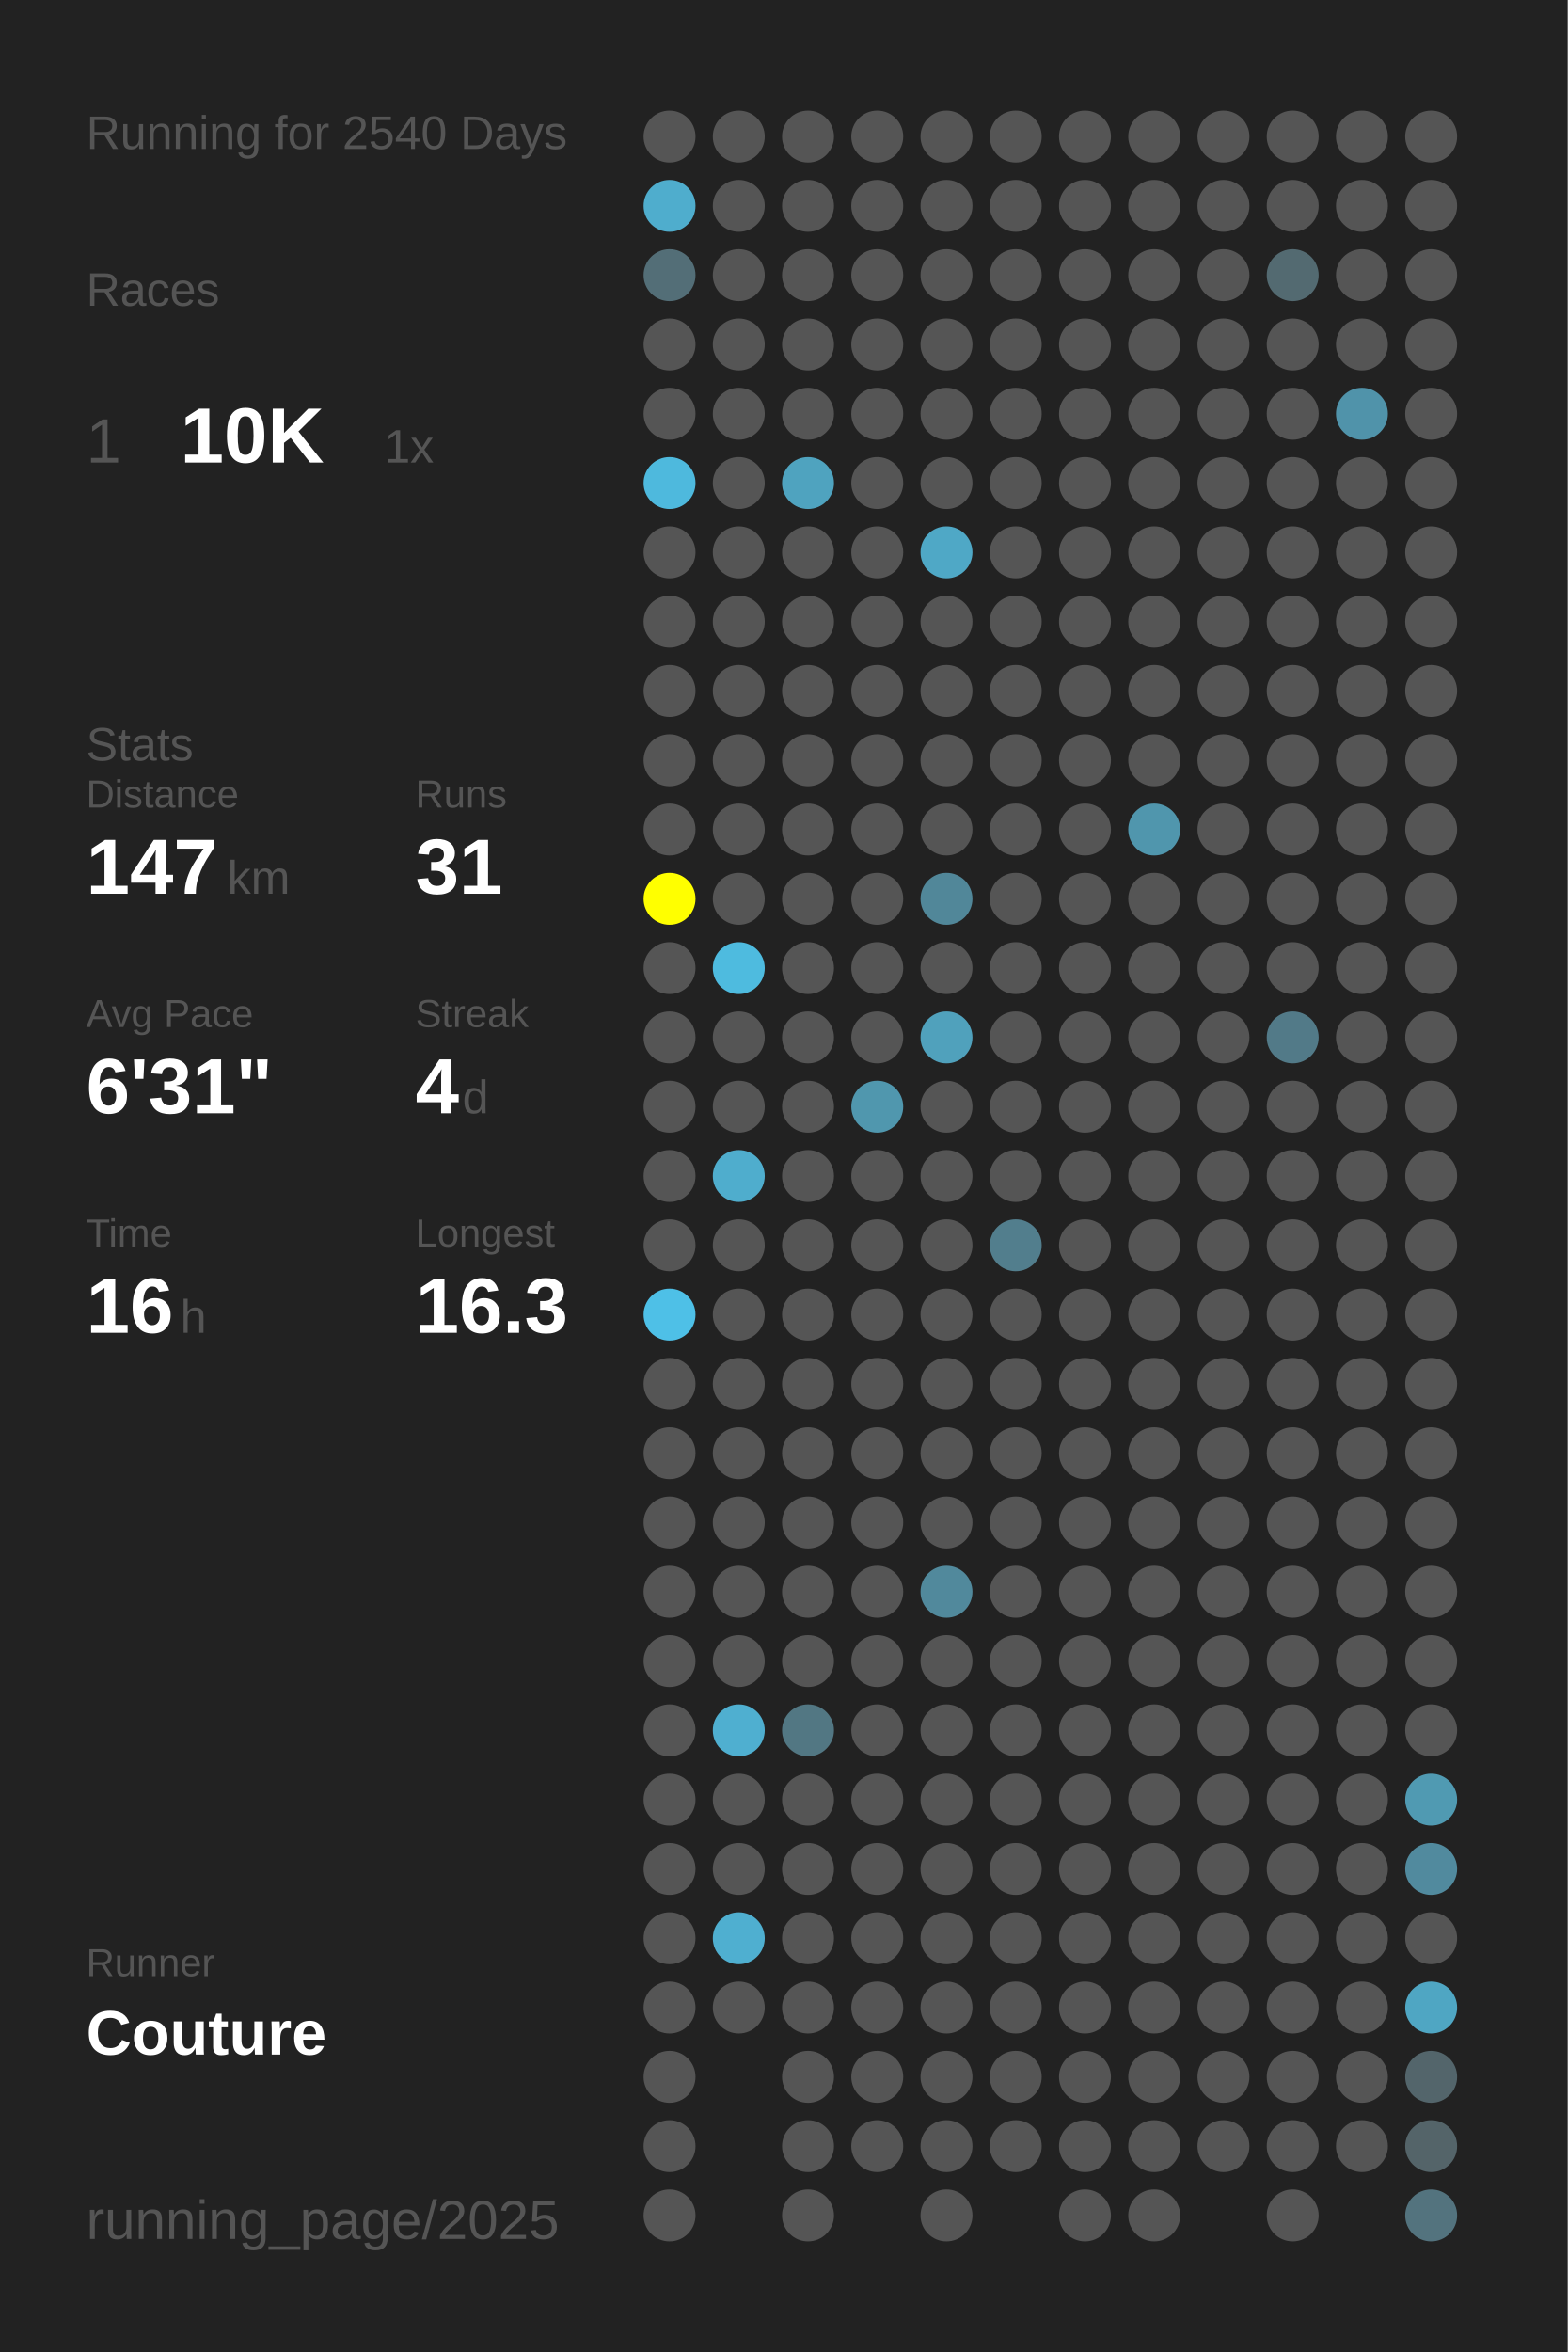
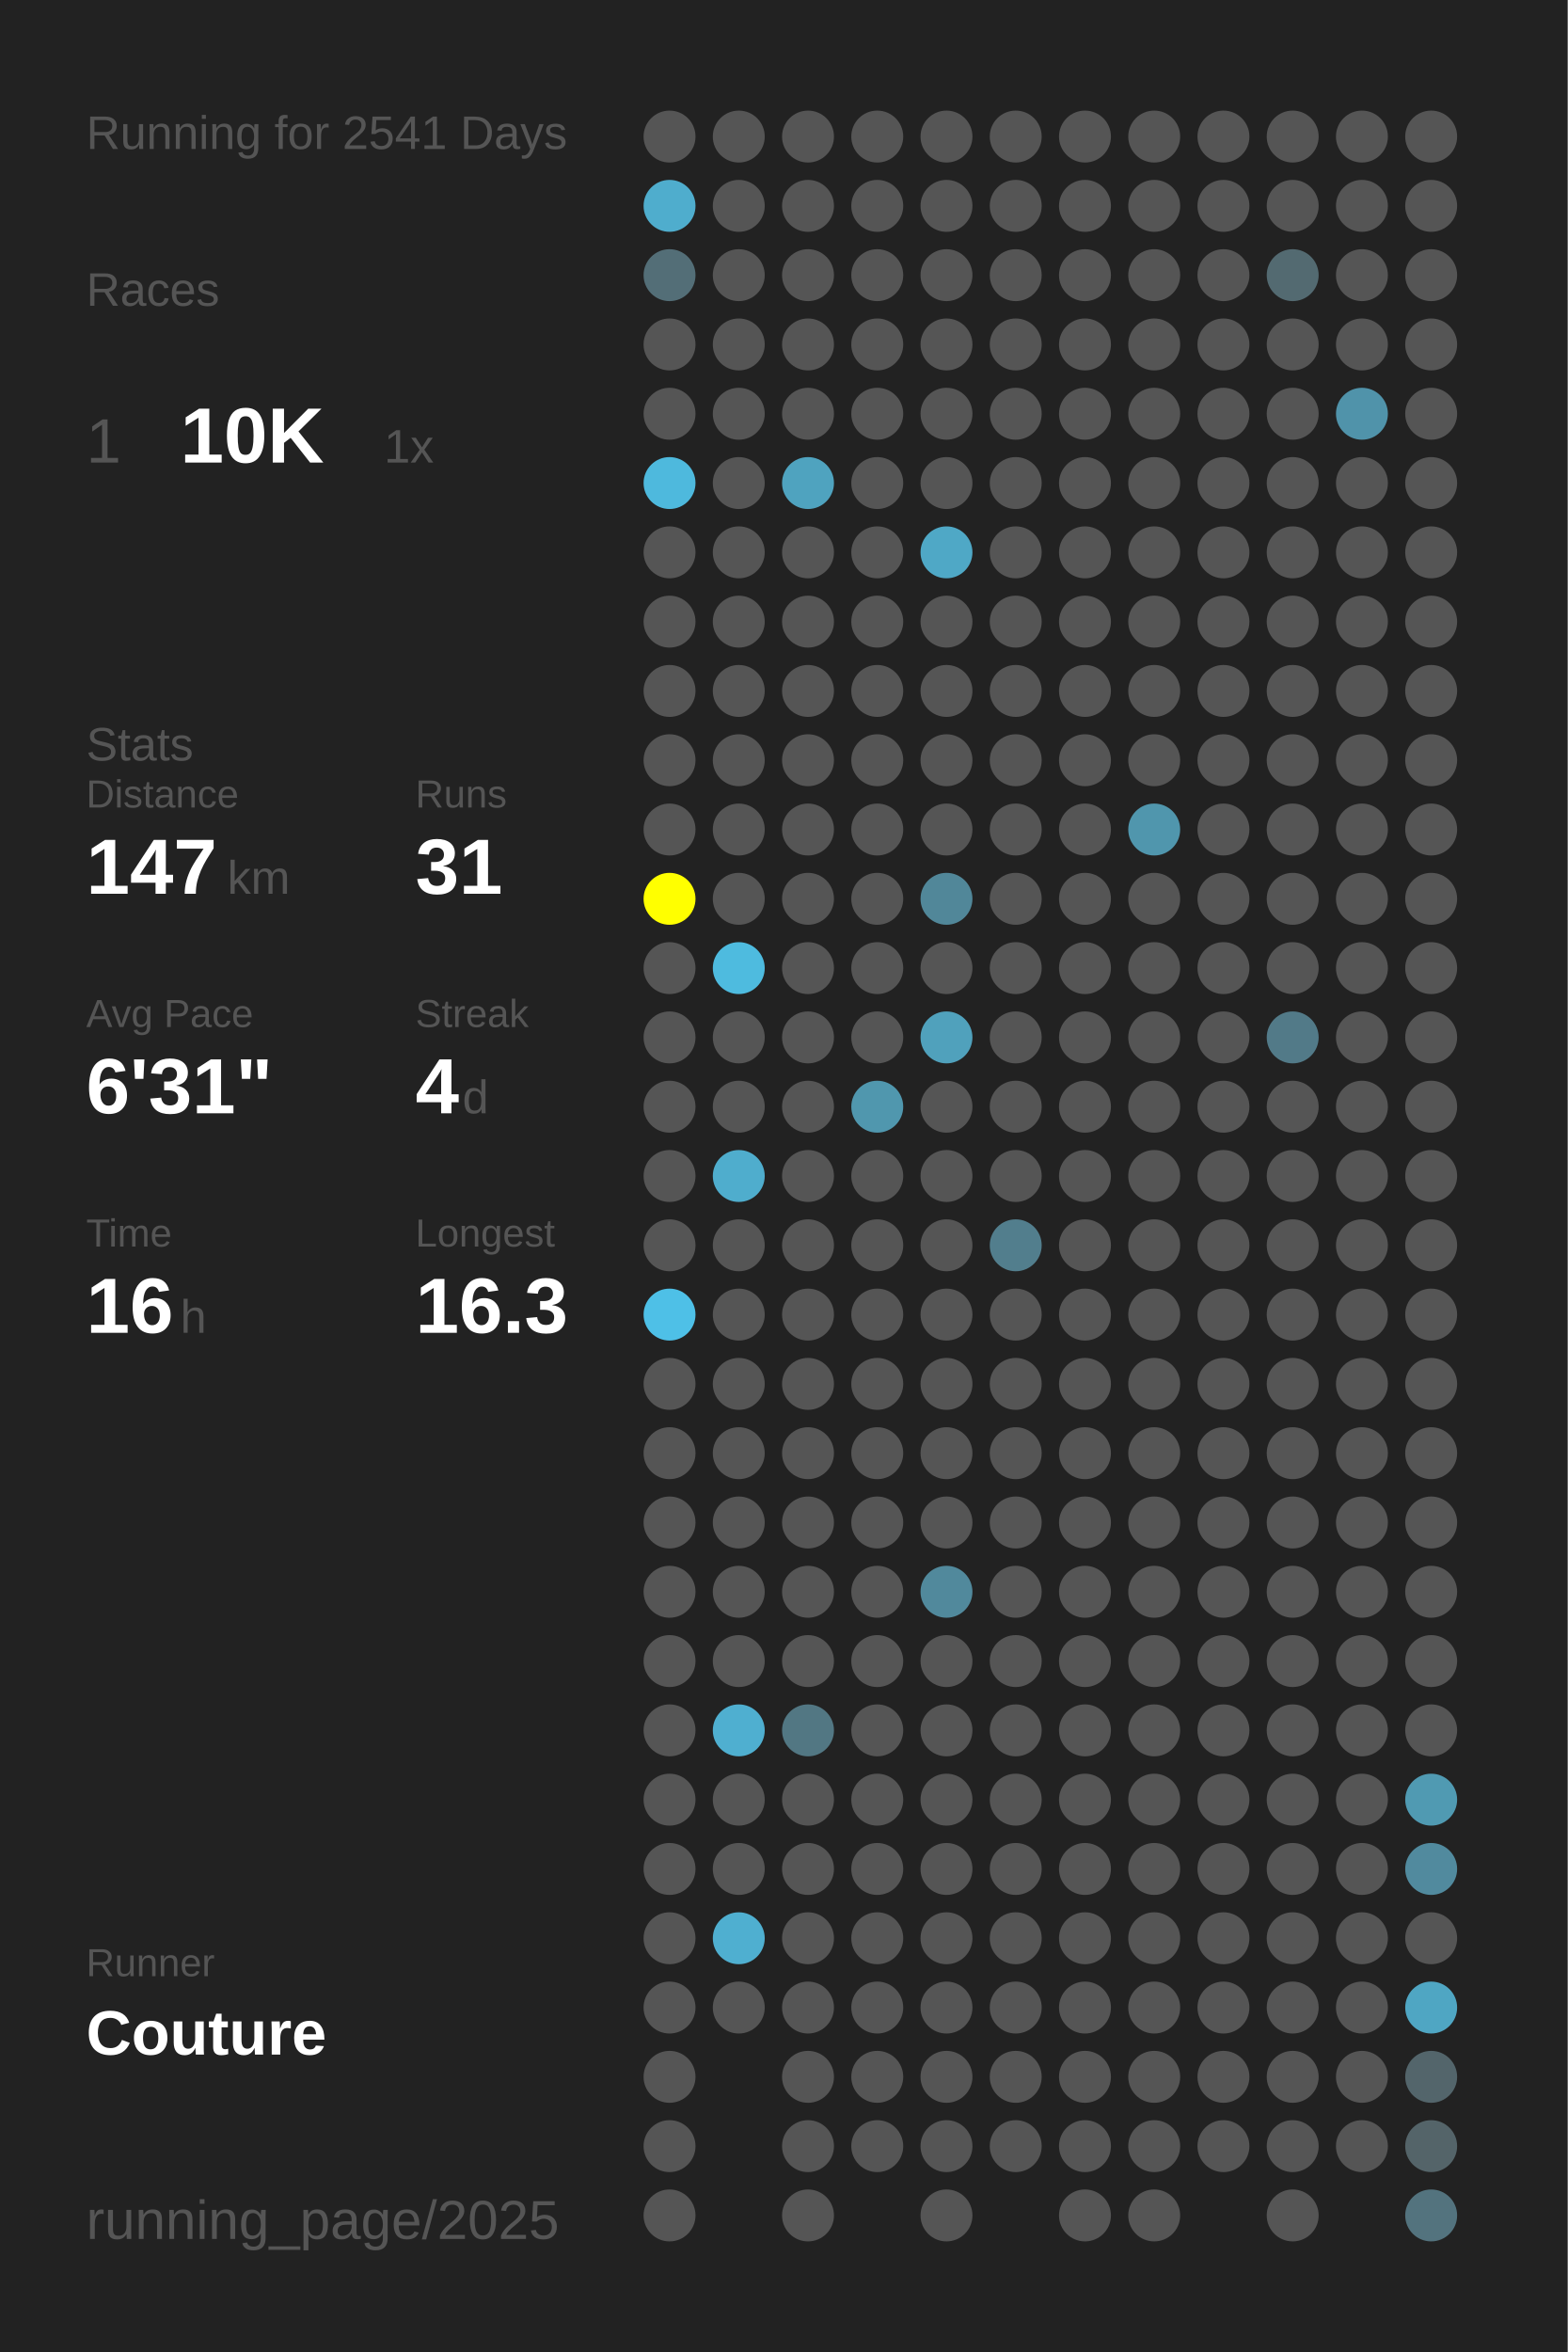
<svg xmlns="http://www.w3.org/2000/svg" baseProfile="full" height="300mm" version="1.1" viewBox="0,0,200,300" width="200mm">
  <defs />
  <rect fill="#222222" height="300" width="200" x="0" y="0" />
-   <text fill="#555555" style="font-size:6px; font-family:Arial;" x="11" y="19">Running for 2540 Days</text>
+   <text fill="#555555" style="font-size:6px; font-family:Arial;" x="11" y="19">Running for 2541 Days</text>
  <text fill="#555555" style="font-size:6px; font-family:Arial;" x="11" y="39">Races</text>
  <text fill="#555555" style="font-size:8px; font-family:Arial;" x="11" y="59">1</text>
  <text fill="#FFFFFF" style="font-size:10px; font-family:Arial; font-weight:bold;" x="23" y="59">10K</text>
  <text fill="#555555" style="font-size:6px; font-family:Arial;" x="49" y="59">1x</text>
  <text fill="#555555" style="font-size:6px; font-family:Arial;" x="11" y="97">Stats</text>
  <text fill="#555555" style="font-size:5px; font-family:Arial;" x="11" y="103">Distance</text>
  <text fill="#FFFFFF" style="font-size:10px; font-family:Arial; font-weight:bold;" x="11" y="114">147</text>
  <text fill="#555555" style="font-size:6px; font-family:Arial;" x="29" y="114">km</text>
  <text fill="#555555" style="font-size:5px; font-family:Arial;" x="53" y="103">Runs</text>
  <text fill="#FFFFFF" style="font-size:10px; font-family:Arial; font-weight:bold;" x="53" y="114">31</text>
  <text fill="#555555" style="font-size:5px; font-family:Arial;" x="11" y="131">Avg Pace</text>
  <text fill="#FFFFFF" style="font-size:10px; font-family:Arial; font-weight:bold;" x="11" y="142">6'31"</text>
  <text fill="#555555" style="font-size:5px; font-family:Arial;" x="53" y="131">Streak</text>
  <text fill="#FFFFFF" style="font-size:10px; font-family:Arial; font-weight:bold;" x="53" y="142">4</text>
  <text fill="#555555" style="font-size:6px; font-family:Arial;" x="59" y="142">d</text>
  <text fill="#555555" style="font-size:5px; font-family:Arial;" x="11" y="159">Time</text>
  <text fill="#FFFFFF" style="font-size:10px; font-family:Arial; font-weight:bold;" x="11" y="170">16</text>
  <text fill="#555555" style="font-size:6px; font-family:Arial;" x="23" y="170">h</text>
  <text fill="#555555" style="font-size:5px; font-family:Arial;" x="53" y="159">Longest</text>
  <text fill="#FFFFFF" style="font-size:10px; font-family:Arial; font-weight:bold;" x="53" y="170">16.3</text>
  <text fill="#555555" style="font-size:5px; font-family:Arial;" x="11" y="252.065">Runner</text>
  <text fill="#FFFFFF" style="font-size:8px; font-family:Arial; font-weight:bold;" x="11" y="262.065">Couture</text>
  <text fill="#555555" style="font-size:7px; font-family:Arial;" x="11" y="285.581">running_page/2025</text>
  <circle cx="85.417" cy="17.419" fill="#555555" r="3.312" />
  <circle cx="85.417" cy="26.258" fill="#4fadcd" r="3.312" />
  <circle cx="85.417" cy="35.097" fill="#536e77" r="3.312" />
  <circle cx="85.417" cy="43.935" fill="#555555" r="3.312" />
  <circle cx="85.417" cy="52.774" fill="#555555" r="3.312" />
  <circle cx="85.417" cy="61.613" fill="#4eb9dd" r="3.312" />
  <circle cx="85.417" cy="70.452" fill="#555555" r="3.312" />
  <circle cx="85.417" cy="79.29" fill="#555555" r="3.312" />
  <circle cx="85.417" cy="88.129" fill="#555555" r="3.312" />
  <circle cx="85.417" cy="96.968" fill="#555555" r="3.312" />
  <circle cx="85.417" cy="105.806" fill="#555555" r="3.312" />
  <circle cx="85.417" cy="114.645" fill="#FFFF00" r="3.312" />
  <circle cx="85.417" cy="123.484" fill="#555555" r="3.312" />
  <circle cx="85.417" cy="132.323" fill="#555555" r="3.312" />
  <circle cx="85.417" cy="141.161" fill="#555555" r="3.312" />
  <circle cx="85.417" cy="150" fill="#555555" r="3.312" />
  <circle cx="85.417" cy="158.839" fill="#555555" r="3.312" />
  <circle cx="85.417" cy="167.677" fill="#4ec0e7" r="3.312" />
  <circle cx="85.417" cy="176.516" fill="#555555" r="3.312" />
  <circle cx="85.417" cy="185.355" fill="#555555" r="3.312" />
  <circle cx="85.417" cy="194.194" fill="#555555" r="3.312" />
  <circle cx="85.417" cy="203.032" fill="#555555" r="3.312" />
  <circle cx="85.417" cy="211.871" fill="#555555" r="3.312" />
  <circle cx="85.417" cy="220.71" fill="#555555" r="3.312" />
  <circle cx="85.417" cy="229.548" fill="#555555" r="3.312" />
  <circle cx="85.417" cy="238.387" fill="#555555" r="3.312" />
  <circle cx="85.417" cy="247.226" fill="#555555" r="3.312" />
  <circle cx="85.417" cy="256.065" fill="#555555" r="3.312" />
  <circle cx="85.417" cy="264.903" fill="#555555" r="3.312" />
  <circle cx="85.417" cy="273.742" fill="#555555" r="3.312" />
  <circle cx="85.417" cy="282.581" fill="#555555" r="3.312" />
  <circle cx="94.25" cy="17.419" fill="#555555" r="3.312" />
  <circle cx="94.25" cy="26.258" fill="#555555" r="3.312" />
  <circle cx="94.25" cy="35.097" fill="#555555" r="3.312" />
  <circle cx="94.25" cy="43.935" fill="#555555" r="3.312" />
  <circle cx="94.25" cy="52.774" fill="#555555" r="3.312" />
  <circle cx="94.25" cy="61.613" fill="#555555" r="3.312" />
  <circle cx="94.25" cy="70.452" fill="#555555" r="3.312" />
  <circle cx="94.25" cy="79.29" fill="#555555" r="3.312" />
  <circle cx="94.25" cy="88.129" fill="#555555" r="3.312" />
  <circle cx="94.25" cy="96.968" fill="#555555" r="3.312" />
  <circle cx="94.25" cy="105.806" fill="#555555" r="3.312" />
  <circle cx="94.25" cy="114.645" fill="#555555" r="3.312" />
  <circle cx="94.25" cy="123.484" fill="#4ebbdf" r="3.312" />
  <circle cx="94.25" cy="132.323" fill="#555555" r="3.312" />
  <circle cx="94.25" cy="141.161" fill="#555555" r="3.312" />
  <circle cx="94.25" cy="150" fill="#4fadcd" r="3.312" />
  <circle cx="94.25" cy="158.839" fill="#555555" r="3.312" />
  <circle cx="94.25" cy="167.677" fill="#555555" r="3.312" />
  <circle cx="94.25" cy="176.516" fill="#555555" r="3.312" />
  <circle cx="94.25" cy="185.355" fill="#555555" r="3.312" />
  <circle cx="94.25" cy="194.194" fill="#555555" r="3.312" />
  <circle cx="94.25" cy="203.032" fill="#555555" r="3.312" />
  <circle cx="94.25" cy="211.871" fill="#555555" r="3.312" />
  <circle cx="94.25" cy="220.71" fill="#4fafd0" r="3.312" />
  <circle cx="94.25" cy="229.548" fill="#555555" r="3.312" />
  <circle cx="94.25" cy="238.387" fill="#555555" r="3.312" />
  <circle cx="94.25" cy="247.226" fill="#4fafd0" r="3.312" />
  <circle cx="94.25" cy="256.065" fill="#555555" r="3.312" />
  <circle cx="103.083" cy="17.419" fill="#555555" r="3.312" />
  <circle cx="103.083" cy="26.258" fill="#555555" r="3.312" />
  <circle cx="103.083" cy="35.097" fill="#555555" r="3.312" />
  <circle cx="103.083" cy="43.935" fill="#555555" r="3.312" />
  <circle cx="103.083" cy="52.774" fill="#555555" r="3.312" />
  <circle cx="103.083" cy="61.613" fill="#4fa3bf" r="3.312" />
  <circle cx="103.083" cy="70.452" fill="#555555" r="3.312" />
  <circle cx="103.083" cy="79.29" fill="#555555" r="3.312" />
  <circle cx="103.083" cy="88.129" fill="#555555" r="3.312" />
  <circle cx="103.083" cy="96.968" fill="#555555" r="3.312" />
  <circle cx="103.083" cy="105.806" fill="#555555" r="3.312" />
  <circle cx="103.083" cy="114.645" fill="#555555" r="3.312" />
  <circle cx="103.083" cy="123.484" fill="#555555" r="3.312" />
  <circle cx="103.083" cy="132.323" fill="#555555" r="3.312" />
  <circle cx="103.083" cy="141.161" fill="#555555" r="3.312" />
  <circle cx="103.083" cy="150" fill="#555555" r="3.312" />
  <circle cx="103.083" cy="158.839" fill="#555555" r="3.312" />
  <circle cx="103.083" cy="167.677" fill="#555555" r="3.312" />
  <circle cx="103.083" cy="176.516" fill="#555555" r="3.312" />
  <circle cx="103.083" cy="185.355" fill="#555555" r="3.312" />
  <circle cx="103.083" cy="194.194" fill="#555555" r="3.312" />
  <circle cx="103.083" cy="203.032" fill="#555555" r="3.312" />
  <circle cx="103.083" cy="211.871" fill="#555555" r="3.312" />
  <circle cx="103.083" cy="220.71" fill="#527783" r="3.312" />
  <circle cx="103.083" cy="229.548" fill="#555555" r="3.312" />
  <circle cx="103.083" cy="238.387" fill="#555555" r="3.312" />
  <circle cx="103.083" cy="247.226" fill="#555555" r="3.312" />
  <circle cx="103.083" cy="256.065" fill="#555555" r="3.312" />
  <circle cx="103.083" cy="264.903" fill="#555555" r="3.312" />
  <circle cx="103.083" cy="273.742" fill="#555555" r="3.312" />
  <circle cx="103.083" cy="282.581" fill="#555555" r="3.312" />
  <circle cx="111.917" cy="17.419" fill="#555555" r="3.312" />
  <circle cx="111.917" cy="26.258" fill="#555555" r="3.312" />
  <circle cx="111.917" cy="35.097" fill="#555555" r="3.312" />
  <circle cx="111.917" cy="43.935" fill="#555555" r="3.312" />
  <circle cx="111.917" cy="52.774" fill="#555555" r="3.312" />
  <circle cx="111.917" cy="61.613" fill="#555555" r="3.312" />
  <circle cx="111.917" cy="70.452" fill="#555555" r="3.312" />
  <circle cx="111.917" cy="79.29" fill="#555555" r="3.312" />
  <circle cx="111.917" cy="88.129" fill="#555555" r="3.312" />
  <circle cx="111.917" cy="96.968" fill="#555555" r="3.312" />
  <circle cx="111.917" cy="105.806" fill="#555555" r="3.312" />
  <circle cx="111.917" cy="114.645" fill="#555555" r="3.312" />
  <circle cx="111.917" cy="123.484" fill="#555555" r="3.312" />
  <circle cx="111.917" cy="132.323" fill="#555555" r="3.312" />
  <circle cx="111.917" cy="141.161" fill="#5097ae" r="3.312" />
  <circle cx="111.917" cy="150" fill="#555555" r="3.312" />
  <circle cx="111.917" cy="158.839" fill="#555555" r="3.312" />
  <circle cx="111.917" cy="167.677" fill="#555555" r="3.312" />
  <circle cx="111.917" cy="176.516" fill="#555555" r="3.312" />
  <circle cx="111.917" cy="185.355" fill="#555555" r="3.312" />
  <circle cx="111.917" cy="194.194" fill="#555555" r="3.312" />
  <circle cx="111.917" cy="203.032" fill="#555555" r="3.312" />
  <circle cx="111.917" cy="211.871" fill="#555555" r="3.312" />
  <circle cx="111.917" cy="220.71" fill="#555555" r="3.312" />
  <circle cx="111.917" cy="229.548" fill="#555555" r="3.312" />
  <circle cx="111.917" cy="238.387" fill="#555555" r="3.312" />
  <circle cx="111.917" cy="247.226" fill="#555555" r="3.312" />
  <circle cx="111.917" cy="256.065" fill="#555555" r="3.312" />
  <circle cx="111.917" cy="264.903" fill="#555555" r="3.312" />
  <circle cx="111.917" cy="273.742" fill="#555555" r="3.312" />
  <circle cx="120.75" cy="17.419" fill="#555555" r="3.312" />
  <circle cx="120.75" cy="26.258" fill="#555555" r="3.312" />
  <circle cx="120.75" cy="35.097" fill="#555555" r="3.312" />
  <circle cx="120.75" cy="43.935" fill="#555555" r="3.312" />
  <circle cx="120.75" cy="52.774" fill="#555555" r="3.312" />
  <circle cx="120.75" cy="61.613" fill="#555555" r="3.312" />
  <circle cx="120.75" cy="70.452" fill="#4fa8c6" r="3.312" />
  <circle cx="120.75" cy="79.29" fill="#555555" r="3.312" />
  <circle cx="120.75" cy="88.129" fill="#555555" r="3.312" />
  <circle cx="120.75" cy="96.968" fill="#555555" r="3.312" />
  <circle cx="120.75" cy="105.806" fill="#555555" r="3.312" />
  <circle cx="120.75" cy="114.645" fill="#518799" r="3.312" />
  <circle cx="120.75" cy="123.484" fill="#555555" r="3.312" />
  <circle cx="120.75" cy="132.323" fill="#50a1bc" r="3.312" />
  <circle cx="120.75" cy="141.161" fill="#555555" r="3.312" />
  <circle cx="120.75" cy="150" fill="#555555" r="3.312" />
  <circle cx="120.75" cy="158.839" fill="#555555" r="3.312" />
  <circle cx="120.75" cy="167.677" fill="#555555" r="3.312" />
  <circle cx="120.75" cy="176.516" fill="#555555" r="3.312" />
  <circle cx="120.75" cy="185.355" fill="#555555" r="3.312" />
  <circle cx="120.75" cy="194.194" fill="#555555" r="3.312" />
  <circle cx="120.75" cy="203.032" fill="#51899c" r="3.312" />
  <circle cx="120.75" cy="211.871" fill="#555555" r="3.312" />
  <circle cx="120.75" cy="220.71" fill="#555555" r="3.312" />
  <circle cx="120.75" cy="229.548" fill="#555555" r="3.312" />
  <circle cx="120.75" cy="238.387" fill="#555555" r="3.312" />
  <circle cx="120.75" cy="247.226" fill="#555555" r="3.312" />
  <circle cx="120.75" cy="256.065" fill="#555555" r="3.312" />
  <circle cx="120.75" cy="264.903" fill="#555555" r="3.312" />
  <circle cx="120.75" cy="273.742" fill="#555555" r="3.312" />
  <circle cx="120.75" cy="282.581" fill="#555555" r="3.312" />
  <circle cx="129.583" cy="17.419" fill="#555555" r="3.312" />
  <circle cx="129.583" cy="26.258" fill="#555555" r="3.312" />
  <circle cx="129.583" cy="35.097" fill="#555555" r="3.312" />
  <circle cx="129.583" cy="43.935" fill="#555555" r="3.312" />
  <circle cx="129.583" cy="52.774" fill="#555555" r="3.312" />
  <circle cx="129.583" cy="61.613" fill="#555555" r="3.312" />
  <circle cx="129.583" cy="70.452" fill="#555555" r="3.312" />
  <circle cx="129.583" cy="79.29" fill="#555555" r="3.312" />
  <circle cx="129.583" cy="88.129" fill="#555555" r="3.312" />
  <circle cx="129.583" cy="96.968" fill="#555555" r="3.312" />
  <circle cx="129.583" cy="105.806" fill="#555555" r="3.312" />
  <circle cx="129.583" cy="114.645" fill="#555555" r="3.312" />
  <circle cx="129.583" cy="123.484" fill="#555555" r="3.312" />
  <circle cx="129.583" cy="132.323" fill="#555555" r="3.312" />
  <circle cx="129.583" cy="141.161" fill="#555555" r="3.312" />
  <circle cx="129.583" cy="150" fill="#555555" r="3.312" />
  <circle cx="129.583" cy="158.839" fill="#527e8d" r="3.312" />
  <circle cx="129.583" cy="167.677" fill="#555555" r="3.312" />
  <circle cx="129.583" cy="176.516" fill="#555555" r="3.312" />
  <circle cx="129.583" cy="185.355" fill="#555555" r="3.312" />
  <circle cx="129.583" cy="194.194" fill="#555555" r="3.312" />
  <circle cx="129.583" cy="203.032" fill="#555555" r="3.312" />
  <circle cx="129.583" cy="211.871" fill="#555555" r="3.312" />
  <circle cx="129.583" cy="220.71" fill="#555555" r="3.312" />
  <circle cx="129.583" cy="229.548" fill="#555555" r="3.312" />
  <circle cx="129.583" cy="238.387" fill="#555555" r="3.312" />
  <circle cx="129.583" cy="247.226" fill="#555555" r="3.312" />
  <circle cx="129.583" cy="256.065" fill="#555555" r="3.312" />
  <circle cx="129.583" cy="264.903" fill="#555555" r="3.312" />
  <circle cx="129.583" cy="273.742" fill="#555555" r="3.312" />
  <circle cx="138.417" cy="17.419" fill="#555555" r="3.312" />
  <circle cx="138.417" cy="26.258" fill="#555555" r="3.312" />
  <circle cx="138.417" cy="35.097" fill="#555555" r="3.312" />
  <circle cx="138.417" cy="43.935" fill="#555555" r="3.312" />
  <circle cx="138.417" cy="52.774" fill="#555555" r="3.312" />
  <circle cx="138.417" cy="61.613" fill="#555555" r="3.312" />
  <circle cx="138.417" cy="70.452" fill="#555555" r="3.312" />
  <circle cx="138.417" cy="79.29" fill="#555555" r="3.312" />
  <circle cx="138.417" cy="88.129" fill="#555555" r="3.312" />
  <circle cx="138.417" cy="96.968" fill="#555555" r="3.312" />
  <circle cx="138.417" cy="105.806" fill="#555555" r="3.312" />
  <circle cx="138.417" cy="114.645" fill="#555555" r="3.312" />
  <circle cx="138.417" cy="123.484" fill="#555555" r="3.312" />
  <circle cx="138.417" cy="132.323" fill="#555555" r="3.312" />
  <circle cx="138.417" cy="141.161" fill="#555555" r="3.312" />
  <circle cx="138.417" cy="150" fill="#555555" r="3.312" />
  <circle cx="138.417" cy="158.839" fill="#555555" r="3.312" />
  <circle cx="138.417" cy="167.677" fill="#555555" r="3.312" />
  <circle cx="138.417" cy="176.516" fill="#555555" r="3.312" />
  <circle cx="138.417" cy="185.355" fill="#555555" r="3.312" />
  <circle cx="138.417" cy="194.194" fill="#555555" r="3.312" />
  <circle cx="138.417" cy="203.032" fill="#555555" r="3.312" />
  <circle cx="138.417" cy="211.871" fill="#555555" r="3.312" />
  <circle cx="138.417" cy="220.71" fill="#555555" r="3.312" />
  <circle cx="138.417" cy="229.548" fill="#555555" r="3.312" />
  <circle cx="138.417" cy="238.387" fill="#555555" r="3.312" />
  <circle cx="138.417" cy="247.226" fill="#555555" r="3.312" />
  <circle cx="138.417" cy="256.065" fill="#555555" r="3.312" />
  <circle cx="138.417" cy="264.903" fill="#555555" r="3.312" />
  <circle cx="138.417" cy="273.742" fill="#555555" r="3.312" />
  <circle cx="138.417" cy="282.581" fill="#555555" r="3.312" />
  <circle cx="147.25" cy="17.419" fill="#555555" r="3.312" />
  <circle cx="147.25" cy="26.258" fill="#555555" r="3.312" />
  <circle cx="147.25" cy="35.097" fill="#555555" r="3.312" />
  <circle cx="147.25" cy="43.935" fill="#555555" r="3.312" />
  <circle cx="147.25" cy="52.774" fill="#555555" r="3.312" />
  <circle cx="147.25" cy="61.613" fill="#555555" r="3.312" />
  <circle cx="147.25" cy="70.452" fill="#555555" r="3.312" />
  <circle cx="147.25" cy="79.29" fill="#555555" r="3.312" />
  <circle cx="147.25" cy="88.129" fill="#555555" r="3.312" />
  <circle cx="147.25" cy="96.968" fill="#555555" r="3.312" />
  <circle cx="147.25" cy="105.806" fill="#5096ad" r="3.312" />
  <circle cx="147.25" cy="114.645" fill="#555555" r="3.312" />
  <circle cx="147.25" cy="123.484" fill="#555555" r="3.312" />
  <circle cx="147.25" cy="132.323" fill="#555555" r="3.312" />
  <circle cx="147.25" cy="141.161" fill="#555555" r="3.312" />
  <circle cx="147.25" cy="150" fill="#555555" r="3.312" />
  <circle cx="147.25" cy="158.839" fill="#555555" r="3.312" />
  <circle cx="147.25" cy="167.677" fill="#555555" r="3.312" />
  <circle cx="147.25" cy="176.516" fill="#555555" r="3.312" />
  <circle cx="147.25" cy="185.355" fill="#555555" r="3.312" />
  <circle cx="147.25" cy="194.194" fill="#555555" r="3.312" />
  <circle cx="147.25" cy="203.032" fill="#555555" r="3.312" />
  <circle cx="147.25" cy="211.871" fill="#555555" r="3.312" />
  <circle cx="147.25" cy="220.71" fill="#555555" r="3.312" />
  <circle cx="147.25" cy="229.548" fill="#555555" r="3.312" />
  <circle cx="147.25" cy="238.387" fill="#555555" r="3.312" />
  <circle cx="147.25" cy="247.226" fill="#555555" r="3.312" />
  <circle cx="147.25" cy="256.065" fill="#555555" r="3.312" />
  <circle cx="147.25" cy="264.903" fill="#555555" r="3.312" />
  <circle cx="147.25" cy="273.742" fill="#555555" r="3.312" />
  <circle cx="147.25" cy="282.581" fill="#555555" r="3.312" />
  <circle cx="156.083" cy="17.419" fill="#555555" r="3.312" />
  <circle cx="156.083" cy="26.258" fill="#555555" r="3.312" />
  <circle cx="156.083" cy="35.097" fill="#555555" r="3.312" />
  <circle cx="156.083" cy="43.935" fill="#555555" r="3.312" />
  <circle cx="156.083" cy="52.774" fill="#555555" r="3.312" />
  <circle cx="156.083" cy="61.613" fill="#555555" r="3.312" />
  <circle cx="156.083" cy="70.452" fill="#555555" r="3.312" />
  <circle cx="156.083" cy="79.29" fill="#555555" r="3.312" />
  <circle cx="156.083" cy="88.129" fill="#555555" r="3.312" />
  <circle cx="156.083" cy="96.968" fill="#555555" r="3.312" />
  <circle cx="156.083" cy="105.806" fill="#555555" r="3.312" />
  <circle cx="156.083" cy="114.645" fill="#555555" r="3.312" />
  <circle cx="156.083" cy="123.484" fill="#555555" r="3.312" />
  <circle cx="156.083" cy="132.323" fill="#555555" r="3.312" />
  <circle cx="156.083" cy="141.161" fill="#555555" r="3.312" />
  <circle cx="156.083" cy="150" fill="#555555" r="3.312" />
  <circle cx="156.083" cy="158.839" fill="#555555" r="3.312" />
  <circle cx="156.083" cy="167.677" fill="#555555" r="3.312" />
  <circle cx="156.083" cy="176.516" fill="#555555" r="3.312" />
  <circle cx="156.083" cy="185.355" fill="#555555" r="3.312" />
  <circle cx="156.083" cy="194.194" fill="#555555" r="3.312" />
  <circle cx="156.083" cy="203.032" fill="#555555" r="3.312" />
  <circle cx="156.083" cy="211.871" fill="#555555" r="3.312" />
  <circle cx="156.083" cy="220.71" fill="#555555" r="3.312" />
  <circle cx="156.083" cy="229.548" fill="#555555" r="3.312" />
  <circle cx="156.083" cy="238.387" fill="#555555" r="3.312" />
  <circle cx="156.083" cy="247.226" fill="#555555" r="3.312" />
  <circle cx="156.083" cy="256.065" fill="#555555" r="3.312" />
  <circle cx="156.083" cy="264.903" fill="#555555" r="3.312" />
  <circle cx="156.083" cy="273.742" fill="#555555" r="3.312" />
  <circle cx="164.917" cy="17.419" fill="#555555" r="3.312" />
  <circle cx="164.917" cy="26.258" fill="#555555" r="3.312" />
  <circle cx="164.917" cy="35.097" fill="#536a71" r="3.312" />
  <circle cx="164.917" cy="43.935" fill="#555555" r="3.312" />
  <circle cx="164.917" cy="52.774" fill="#555555" r="3.312" />
  <circle cx="164.917" cy="61.613" fill="#555555" r="3.312" />
  <circle cx="164.917" cy="70.452" fill="#555555" r="3.312" />
  <circle cx="164.917" cy="79.29" fill="#555555" r="3.312" />
  <circle cx="164.917" cy="88.129" fill="#555555" r="3.312" />
  <circle cx="164.917" cy="96.968" fill="#555555" r="3.312" />
  <circle cx="164.917" cy="105.806" fill="#555555" r="3.312" />
  <circle cx="164.917" cy="114.645" fill="#555555" r="3.312" />
  <circle cx="164.917" cy="123.484" fill="#555555" r="3.312" />
  <circle cx="164.917" cy="132.323" fill="#527a88" r="3.312" />
  <circle cx="164.917" cy="141.161" fill="#555555" r="3.312" />
  <circle cx="164.917" cy="150" fill="#555555" r="3.312" />
  <circle cx="164.917" cy="158.839" fill="#555555" r="3.312" />
  <circle cx="164.917" cy="167.677" fill="#555555" r="3.312" />
  <circle cx="164.917" cy="176.516" fill="#555555" r="3.312" />
  <circle cx="164.917" cy="185.355" fill="#555555" r="3.312" />
  <circle cx="164.917" cy="194.194" fill="#555555" r="3.312" />
  <circle cx="164.917" cy="203.032" fill="#555555" r="3.312" />
  <circle cx="164.917" cy="211.871" fill="#555555" r="3.312" />
  <circle cx="164.917" cy="220.71" fill="#555555" r="3.312" />
  <circle cx="164.917" cy="229.548" fill="#555555" r="3.312" />
  <circle cx="164.917" cy="238.387" fill="#555555" r="3.312" />
  <circle cx="164.917" cy="247.226" fill="#555555" r="3.312" />
  <circle cx="164.917" cy="256.065" fill="#555555" r="3.312" />
  <circle cx="164.917" cy="264.903" fill="#555555" r="3.312" />
  <circle cx="164.917" cy="273.742" fill="#555555" r="3.312" />
  <circle cx="164.917" cy="282.581" fill="#555555" r="3.312" />
  <circle cx="173.75" cy="17.419" fill="#555555" r="3.312" />
  <circle cx="173.75" cy="26.258" fill="#555555" r="3.312" />
  <circle cx="173.75" cy="35.097" fill="#555555" r="3.312" />
  <circle cx="173.75" cy="43.935" fill="#555555" r="3.312" />
  <circle cx="173.75" cy="52.774" fill="#5093aa" r="3.312" />
  <circle cx="173.75" cy="61.613" fill="#555555" r="3.312" />
  <circle cx="173.75" cy="70.452" fill="#555555" r="3.312" />
  <circle cx="173.75" cy="79.29" fill="#555555" r="3.312" />
  <circle cx="173.75" cy="88.129" fill="#555555" r="3.312" />
  <circle cx="173.75" cy="96.968" fill="#555555" r="3.312" />
  <circle cx="173.75" cy="105.806" fill="#555555" r="3.312" />
  <circle cx="173.75" cy="114.645" fill="#555555" r="3.312" />
  <circle cx="173.75" cy="123.484" fill="#555555" r="3.312" />
  <circle cx="173.75" cy="132.323" fill="#555555" r="3.312" />
  <circle cx="173.75" cy="141.161" fill="#555555" r="3.312" />
  <circle cx="173.75" cy="150" fill="#555555" r="3.312" />
  <circle cx="173.75" cy="158.839" fill="#555555" r="3.312" />
  <circle cx="173.75" cy="167.677" fill="#555555" r="3.312" />
  <circle cx="173.75" cy="176.516" fill="#555555" r="3.312" />
  <circle cx="173.75" cy="185.355" fill="#555555" r="3.312" />
  <circle cx="173.75" cy="194.194" fill="#555555" r="3.312" />
  <circle cx="173.75" cy="203.032" fill="#555555" r="3.312" />
  <circle cx="173.75" cy="211.871" fill="#555555" r="3.312" />
  <circle cx="173.75" cy="220.71" fill="#555555" r="3.312" />
  <circle cx="173.75" cy="229.548" fill="#555555" r="3.312" />
  <circle cx="173.75" cy="238.387" fill="#555555" r="3.312" />
  <circle cx="173.75" cy="247.226" fill="#555555" r="3.312" />
  <circle cx="173.75" cy="256.065" fill="#555555" r="3.312" />
  <circle cx="173.75" cy="264.903" fill="#555555" r="3.312" />
  <circle cx="173.75" cy="273.742" fill="#555555" r="3.312" />
  <circle cx="182.583" cy="17.419" fill="#555555" r="3.312" />
  <circle cx="182.583" cy="26.258" fill="#555555" r="3.312" />
  <circle cx="182.583" cy="35.097" fill="#555555" r="3.312" />
  <circle cx="182.583" cy="43.935" fill="#555555" r="3.312" />
  <circle cx="182.583" cy="52.774" fill="#555555" r="3.312" />
  <circle cx="182.583" cy="61.613" fill="#555555" r="3.312" />
  <circle cx="182.583" cy="70.452" fill="#555555" r="3.312" />
  <circle cx="182.583" cy="79.29" fill="#555555" r="3.312" />
  <circle cx="182.583" cy="88.129" fill="#555555" r="3.312" />
  <circle cx="182.583" cy="96.968" fill="#555555" r="3.312" />
  <circle cx="182.583" cy="105.806" fill="#555555" r="3.312" />
  <circle cx="182.583" cy="114.645" fill="#555555" r="3.312" />
  <circle cx="182.583" cy="123.484" fill="#555555" r="3.312" />
  <circle cx="182.583" cy="132.323" fill="#555555" r="3.312" />
  <circle cx="182.583" cy="141.161" fill="#555555" r="3.312" />
  <circle cx="182.583" cy="150" fill="#555555" r="3.312" />
  <circle cx="182.583" cy="158.839" fill="#555555" r="3.312" />
  <circle cx="182.583" cy="167.677" fill="#555555" r="3.312" />
  <circle cx="182.583" cy="176.516" fill="#555555" r="3.312" />
  <circle cx="182.583" cy="185.355" fill="#555555" r="3.312" />
  <circle cx="182.583" cy="194.194" fill="#555555" r="3.312" />
  <circle cx="182.583" cy="203.032" fill="#555555" r="3.312" />
  <circle cx="182.583" cy="211.871" fill="#555555" r="3.312" />
  <circle cx="182.583" cy="220.71" fill="#555555" r="3.312" />
  <circle cx="182.583" cy="229.548" fill="#509ab2" r="3.312" />
  <circle cx="182.583" cy="238.387" fill="#518a9e" r="3.312" />
  <circle cx="182.583" cy="247.226" fill="#555555" r="3.312" />
  <circle cx="182.583" cy="256.065" fill="#4fa6c3" r="3.312" />
  <circle cx="182.583" cy="264.903" fill="#53656b" r="3.312" />
  <circle cx="182.583" cy="273.742" fill="#546469" r="3.312" />
  <circle cx="182.583" cy="282.581" fill="#53737e" r="3.312" />
</svg>
